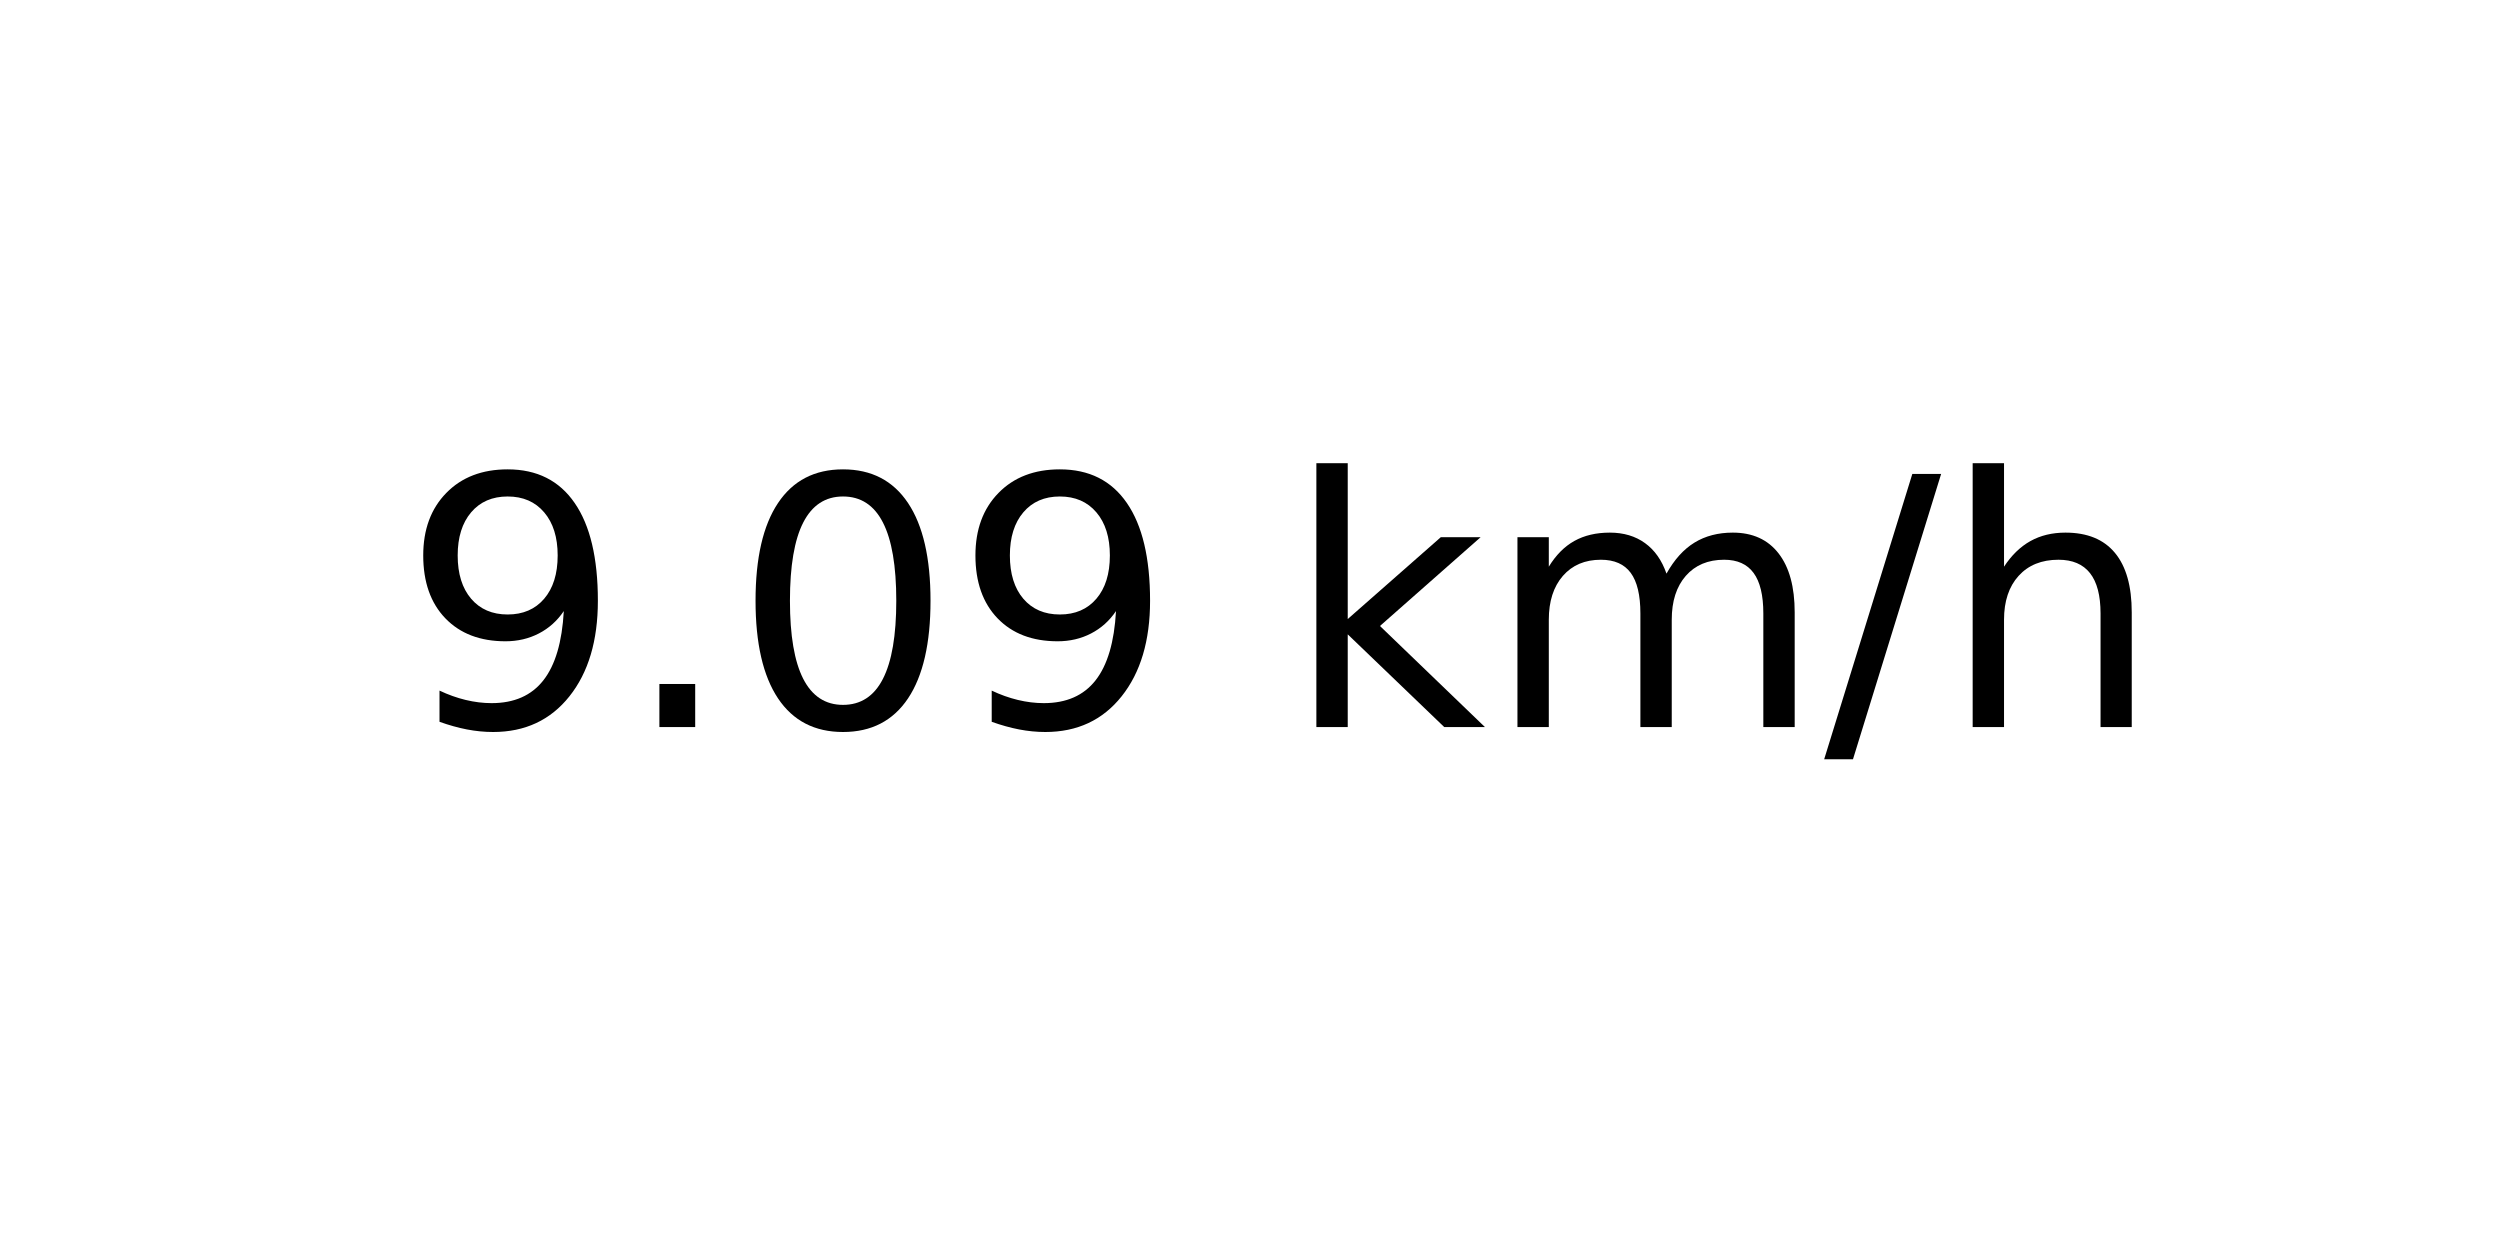
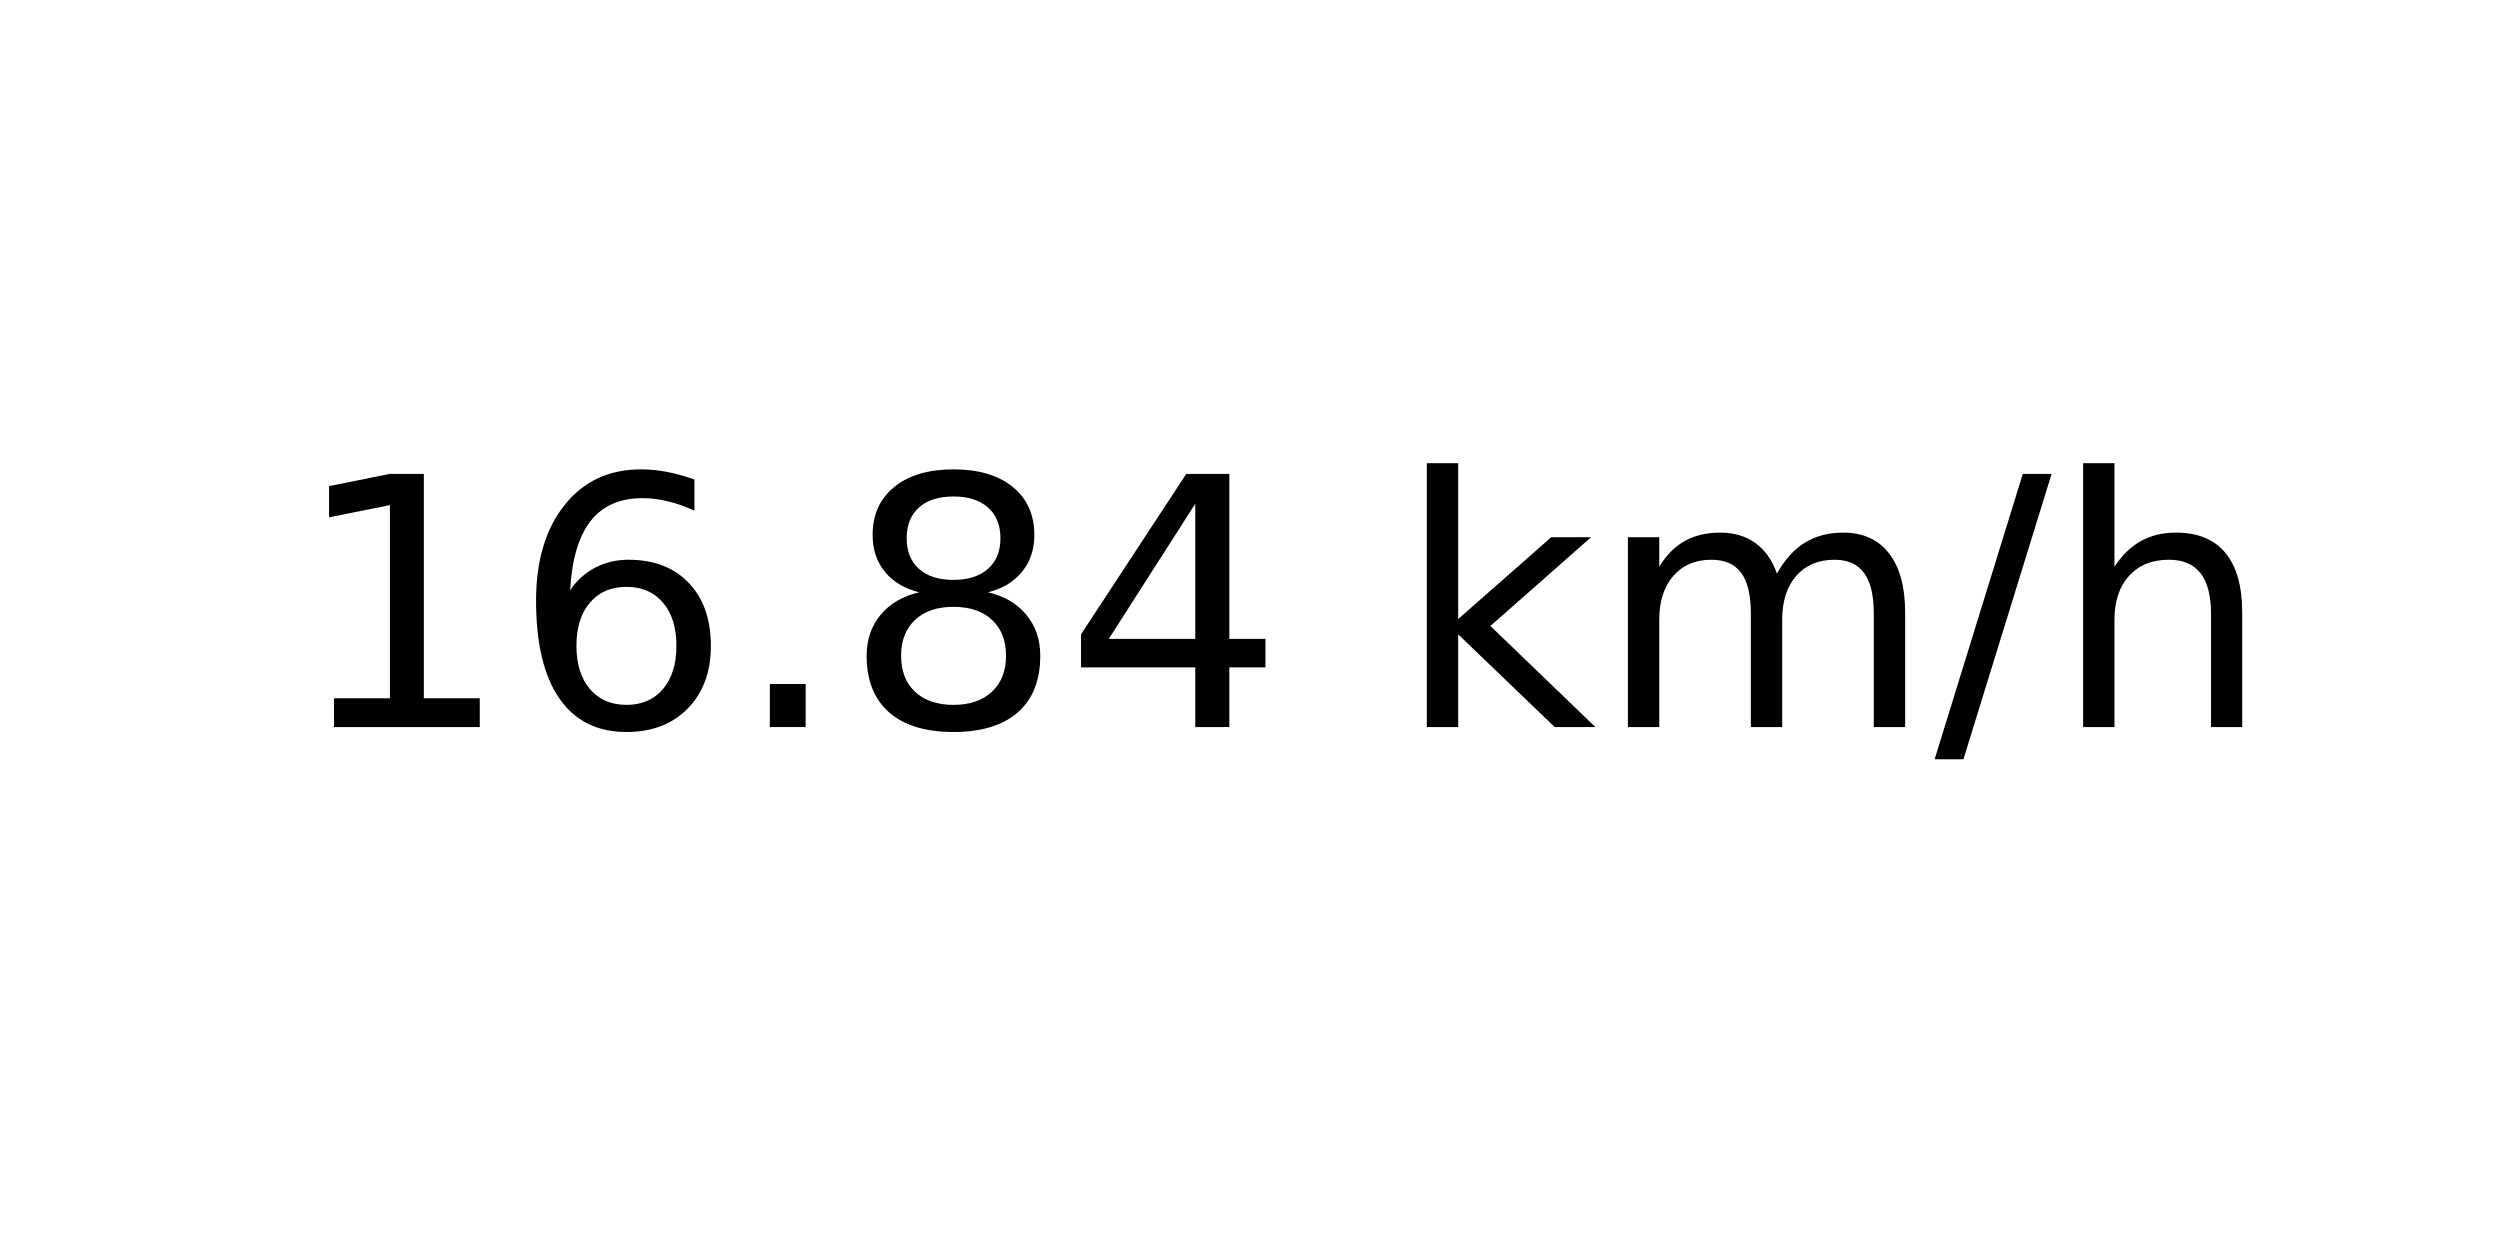
<svg xmlns="http://www.w3.org/2000/svg" xmlns:xlink="http://www.w3.org/1999/xlink" width="72pt" height="36pt" viewBox="0 0 72 36" version="1.1">
  <defs>
    <style type="text/css">*{stroke-linejoin: round; stroke-linecap: butt}</style>
  </defs>
  <g id="figure_1">
    <g id="axes_1">
      <g id="text_1">
-         <g transform="translate(11.55937 20.93937) scale(0.1 -0.1)">
+         <g transform="translate(8.378125 20.93937) scale(0.1 -0.1)">
          <defs>
-             <path id="DejaVuSans-39" d="M 703 97  L 703 672  Q 941 559 1184 500  Q 1428 441 1663 441  Q 2288 441 2617 861  Q 2947 1281 2994 2138  Q 2813 1869 2534 1725  Q 2256 1581 1919 1581  Q 1219 1581 811 2004  Q 403 2428 403 3163  Q 403 3881 828 4315  Q 1253 4750 1959 4750  Q 2769 4750 3195 4129  Q 3622 3509 3622 2328  Q 3622 1225 3098 567  Q 2575 -91 1691 -91  Q 1453 -91 1209 -44  Q 966 3 703 97  z M 1959 2075  Q 2384 2075 2632 2365  Q 2881 2656 2881 3163  Q 2881 3666 2632 3958  Q 2384 4250 1959 4250  Q 1534 4250 1286 3958  Q 1038 3666 1038 3163  Q 1038 2656 1286 2365  Q 1534 2075 1959 2075  z " transform="scale(0.015625)" />
+             <path id="DejaVuSans-31" d="M 794 531  L 1825 531  L 1825 4091  L 703 3866  L 703 4441  L 1819 4666  L 2450 4666  L 2450 531  L 3481 531  L 3481 0  L 794 0  L 794 531  z " transform="scale(0.015625)" />
+             <path id="DejaVuSans-36" d="M 2113 2584  Q 1688 2584 1439 2293  Q 1191 2003 1191 1497  Q 1191 994 1439 701  Q 1688 409 2113 409  Q 2538 409 2786 701  Q 3034 994 3034 1497  Q 3034 2003 2786 2293  Q 2538 2584 2113 2584  z M 3366 4563  L 3366 3988  Q 3128 4100 2886 4159  Q 2644 4219 2406 4219  Q 1781 4219 1451 3797  Q 1122 3375 1075 2522  Q 1259 2794 1537 2939  Q 1816 3084 2150 3084  Q 2853 3084 3261 2657  Q 3669 2231 3669 1497  Q 3669 778 3244 343  Q 2819 -91 2113 -91  Q 1303 -91 875 529  Q 447 1150 447 2328  Q 447 3434 972 4092  Q 1497 4750 2381 4750  Q 2619 4750 2861 4703  Q 3103 4656 3366 4563  z " transform="scale(0.015625)" />
            <path id="DejaVuSans-2e" d="M 684 794  L 1344 794  L 1344 0  L 684 0  L 684 794  z " transform="scale(0.015625)" />
-             <path id="DejaVuSans-30" d="M 2034 4250  Q 1547 4250 1301 3770  Q 1056 3291 1056 2328  Q 1056 1369 1301 889  Q 1547 409 2034 409  Q 2525 409 2770 889  Q 3016 1369 3016 2328  Q 3016 3291 2770 3770  Q 2525 4250 2034 4250  z M 2034 4750  Q 2819 4750 3233 4129  Q 3647 3509 3647 2328  Q 3647 1150 3233 529  Q 2819 -91 2034 -91  Q 1250 -91 836 529  Q 422 1150 422 2328  Q 422 3509 836 4129  Q 1250 4750 2034 4750  z " transform="scale(0.015625)" />
+             <path id="DejaVuSans-38" d="M 2034 2216  Q 1584 2216 1326 1975  Q 1069 1734 1069 1313  Q 1069 891 1326 650  Q 1584 409 2034 409  Q 2484 409 2743 651  Q 3003 894 3003 1313  Q 3003 1734 2745 1975  Q 2488 2216 2034 2216  z M 1403 2484  Q 997 2584 770 2862  Q 544 3141 544 3541  Q 544 4100 942 4425  Q 1341 4750 2034 4750  Q 2731 4750 3128 4425  Q 3525 4100 3525 3541  Q 3525 3141 3298 2862  Q 3072 2584 2669 2484  Q 3125 2378 3379 2068  Q 3634 1759 3634 1313  Q 3634 634 3220 271  Q 2806 -91 2034 -91  Q 1263 -91 848 271  Q 434 634 434 1313  Q 434 1759 690 2068  Q 947 2378 1403 2484  z M 1172 3481  Q 1172 3119 1398 2916  Q 1625 2713 2034 2713  Q 2441 2713 2670 2916  Q 2900 3119 2900 3481  Q 2900 3844 2670 4047  Q 2441 4250 2034 4250  Q 1625 4250 1398 4047  Q 1172 3844 1172 3481  z " transform="scale(0.015625)" />
+             <path id="DejaVuSans-34" d="M 2419 4116  L 825 1625  L 2419 1625  L 2419 4116  z M 2253 4666  L 3047 4666  L 3047 1625  L 3713 1625  L 3713 1100  L 3047 1100  L 3047 0  L 2419 0  L 2419 1100  L 313 1100  L 313 1709  L 2253 4666  z " transform="scale(0.015625)" />
            <path id="DejaVuSans-20" transform="scale(0.015625)" />
            <path id="DejaVuSans-6b" d="M 581 4863  L 1159 4863  L 1159 1991  L 2875 3500  L 3609 3500  L 1753 1863  L 3688 0  L 2938 0  L 1159 1709  L 1159 0  L 581 0  L 581 4863  z " transform="scale(0.015625)" />
            <path id="DejaVuSans-6d" d="M 3328 2828  Q 3544 3216 3844 3400  Q 4144 3584 4550 3584  Q 5097 3584 5394 3201  Q 5691 2819 5691 2113  L 5691 0  L 5113 0  L 5113 2094  Q 5113 2597 4934 2840  Q 4756 3084 4391 3084  Q 3944 3084 3684 2787  Q 3425 2491 3425 1978  L 3425 0  L 2847 0  L 2847 2094  Q 2847 2600 2669 2842  Q 2491 3084 2119 3084  Q 1678 3084 1418 2786  Q 1159 2488 1159 1978  L 1159 0  L 581 0  L 581 3500  L 1159 3500  L 1159 2956  Q 1356 3278 1631 3431  Q 1906 3584 2284 3584  Q 2666 3584 2933 3390  Q 3200 3197 3328 2828  z " transform="scale(0.015625)" />
            <path id="DejaVuSans-2f" d="M 1625 4666  L 2156 4666  L 531 -594  L 0 -594  L 1625 4666  z " transform="scale(0.015625)" />
            <path id="DejaVuSans-68" d="M 3513 2113  L 3513 0  L 2938 0  L 2938 2094  Q 2938 2591 2744 2837  Q 2550 3084 2163 3084  Q 1697 3084 1428 2787  Q 1159 2491 1159 1978  L 1159 0  L 581 0  L 581 4863  L 1159 4863  L 1159 2956  Q 1366 3272 1645 3428  Q 1925 3584 2291 3584  Q 2894 3584 3203 3211  Q 3513 2838 3513 2113  z " transform="scale(0.015625)" />
          </defs>
-           <use xlink:href="#DejaVuSans-39" />
-           <use xlink:href="#DejaVuSans-2e" x="63.623" />
-           <use xlink:href="#DejaVuSans-30" x="95.41" />
-           <use xlink:href="#DejaVuSans-39" x="159.033" />
-           <use xlink:href="#DejaVuSans-20" x="222.656" />
-           <use xlink:href="#DejaVuSans-6b" x="254.443" />
-           <use xlink:href="#DejaVuSans-6d" x="312.354" />
-           <use xlink:href="#DejaVuSans-2f" x="409.766" />
-           <use xlink:href="#DejaVuSans-68" x="443.457" />
+           <use xlink:href="#DejaVuSans-31" />
+           <use xlink:href="#DejaVuSans-36" x="63.623" />
+           <use xlink:href="#DejaVuSans-2e" x="127.246" />
+           <use xlink:href="#DejaVuSans-38" x="159.033" />
+           <use xlink:href="#DejaVuSans-34" x="222.656" />
+           <use xlink:href="#DejaVuSans-20" x="286.279" />
+           <use xlink:href="#DejaVuSans-6b" x="318.066" />
+           <use xlink:href="#DejaVuSans-6d" x="375.977" />
+           <use xlink:href="#DejaVuSans-2f" x="473.389" />
+           <use xlink:href="#DejaVuSans-68" x="507.08" />
        </g>
      </g>
    </g>
  </g>
</svg>
